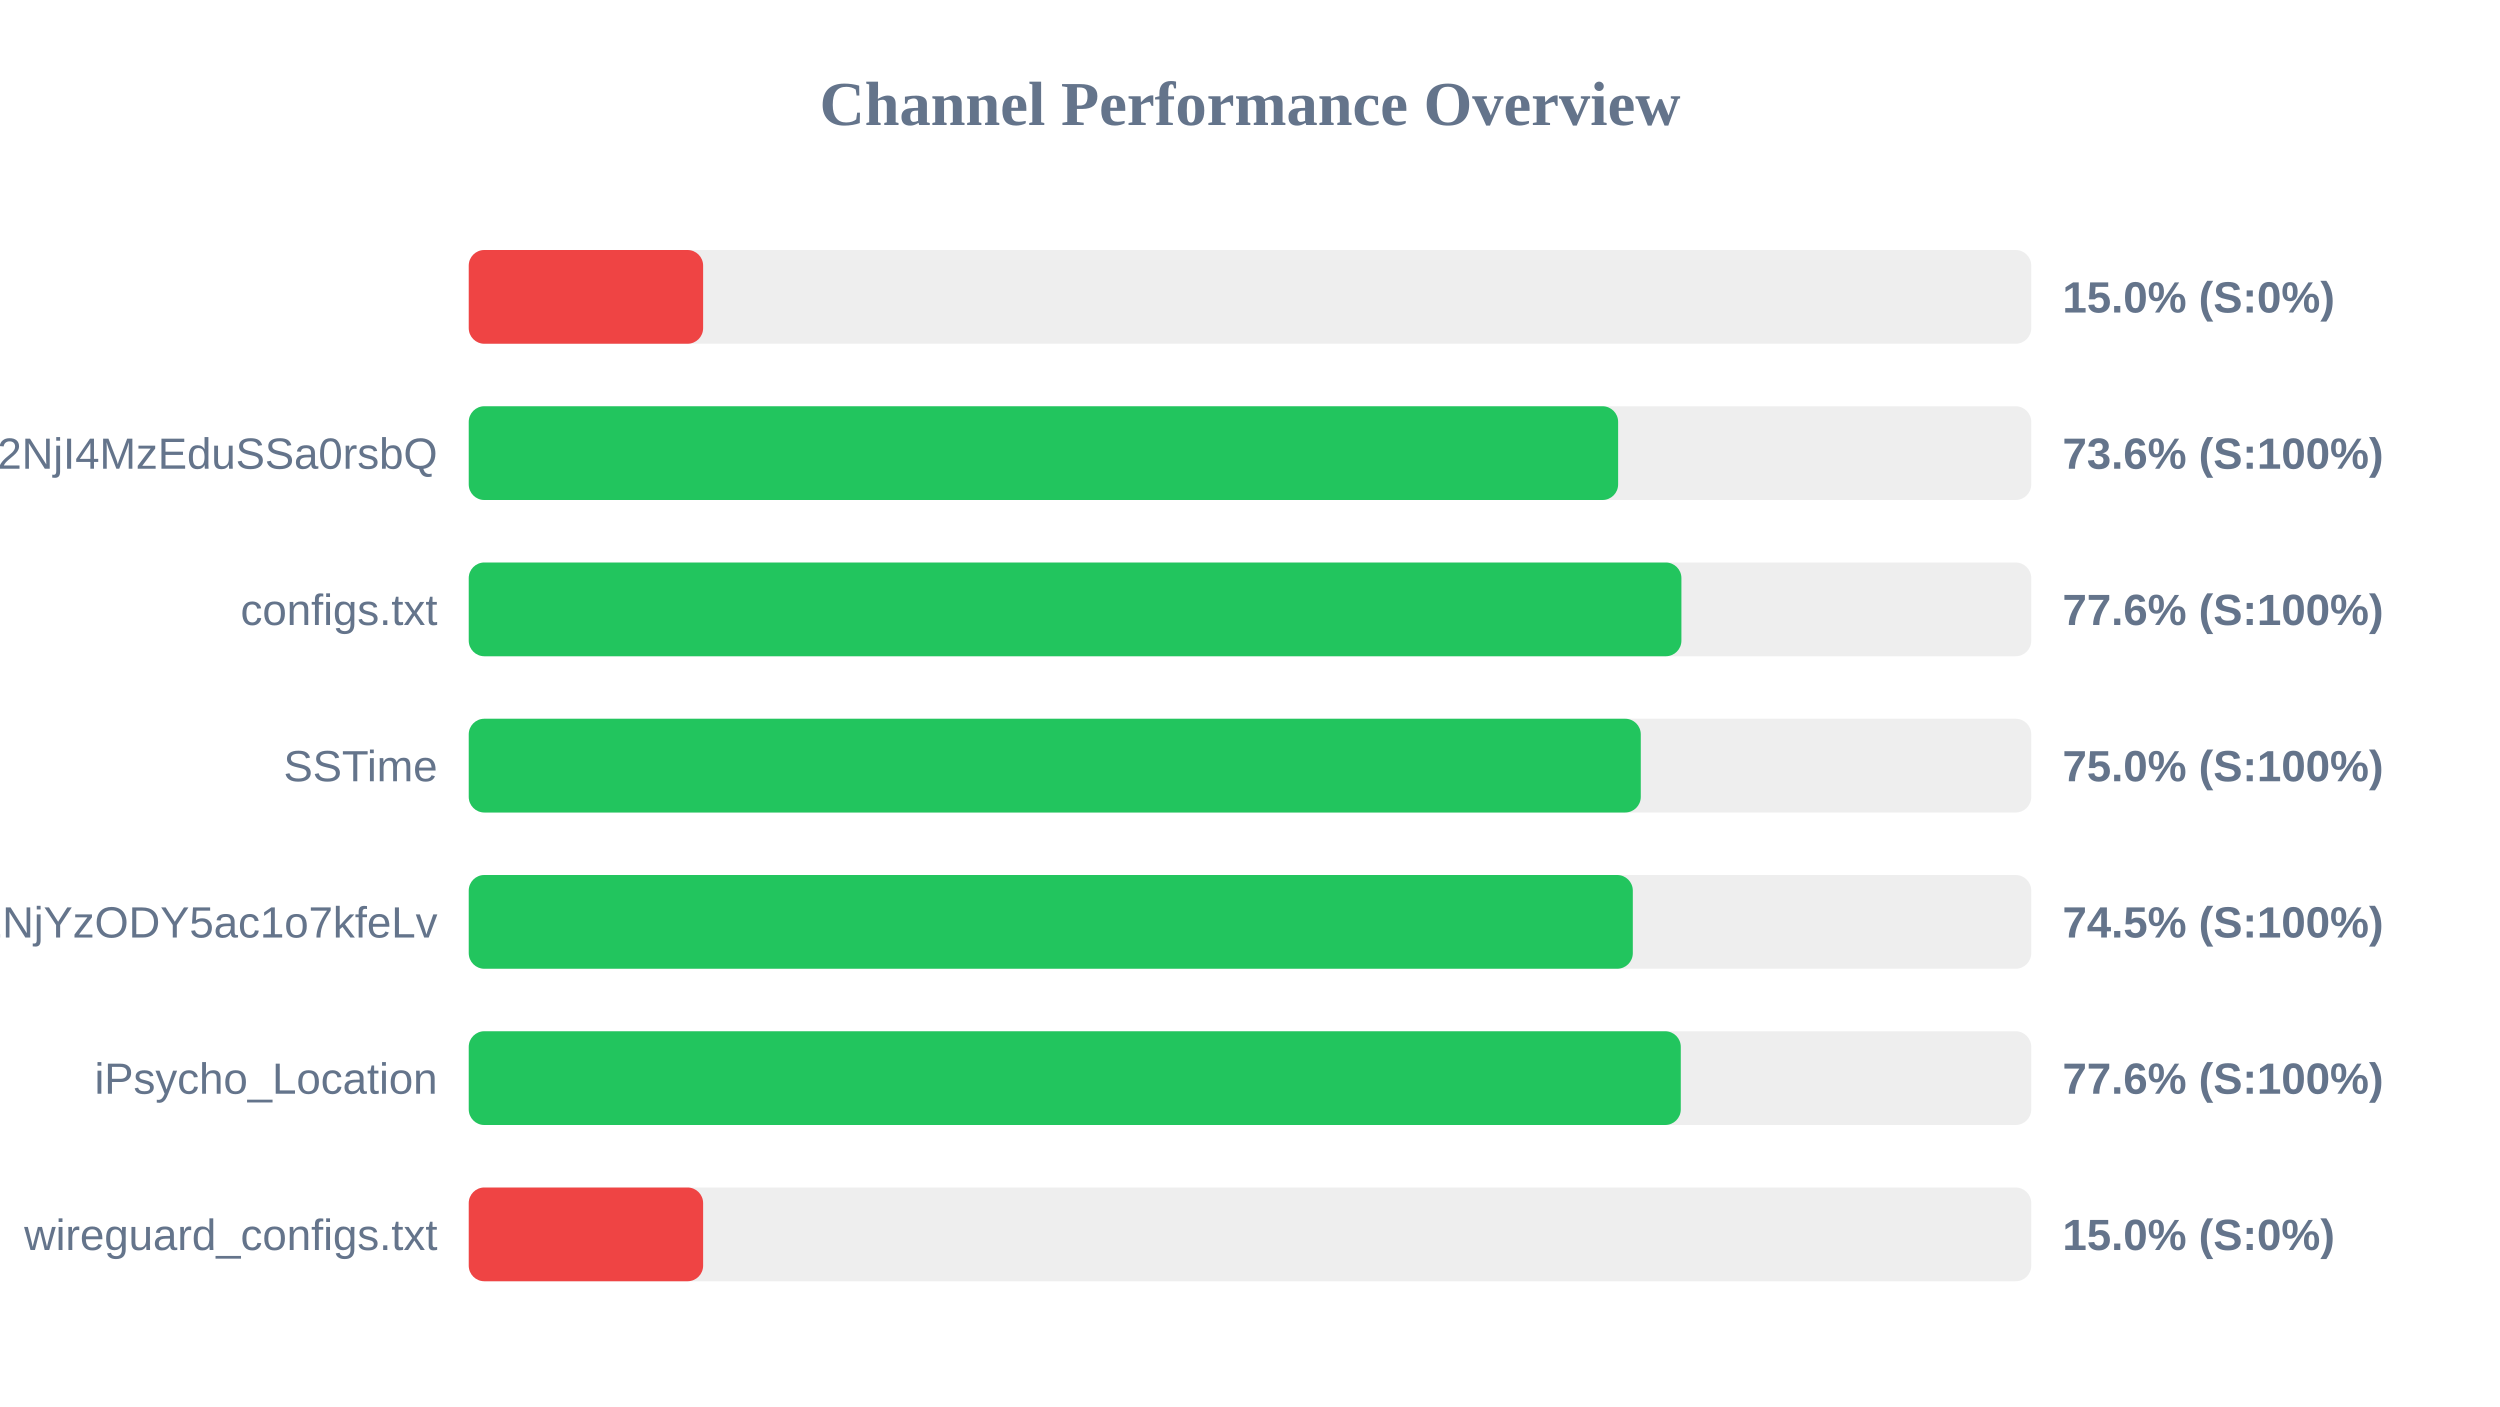
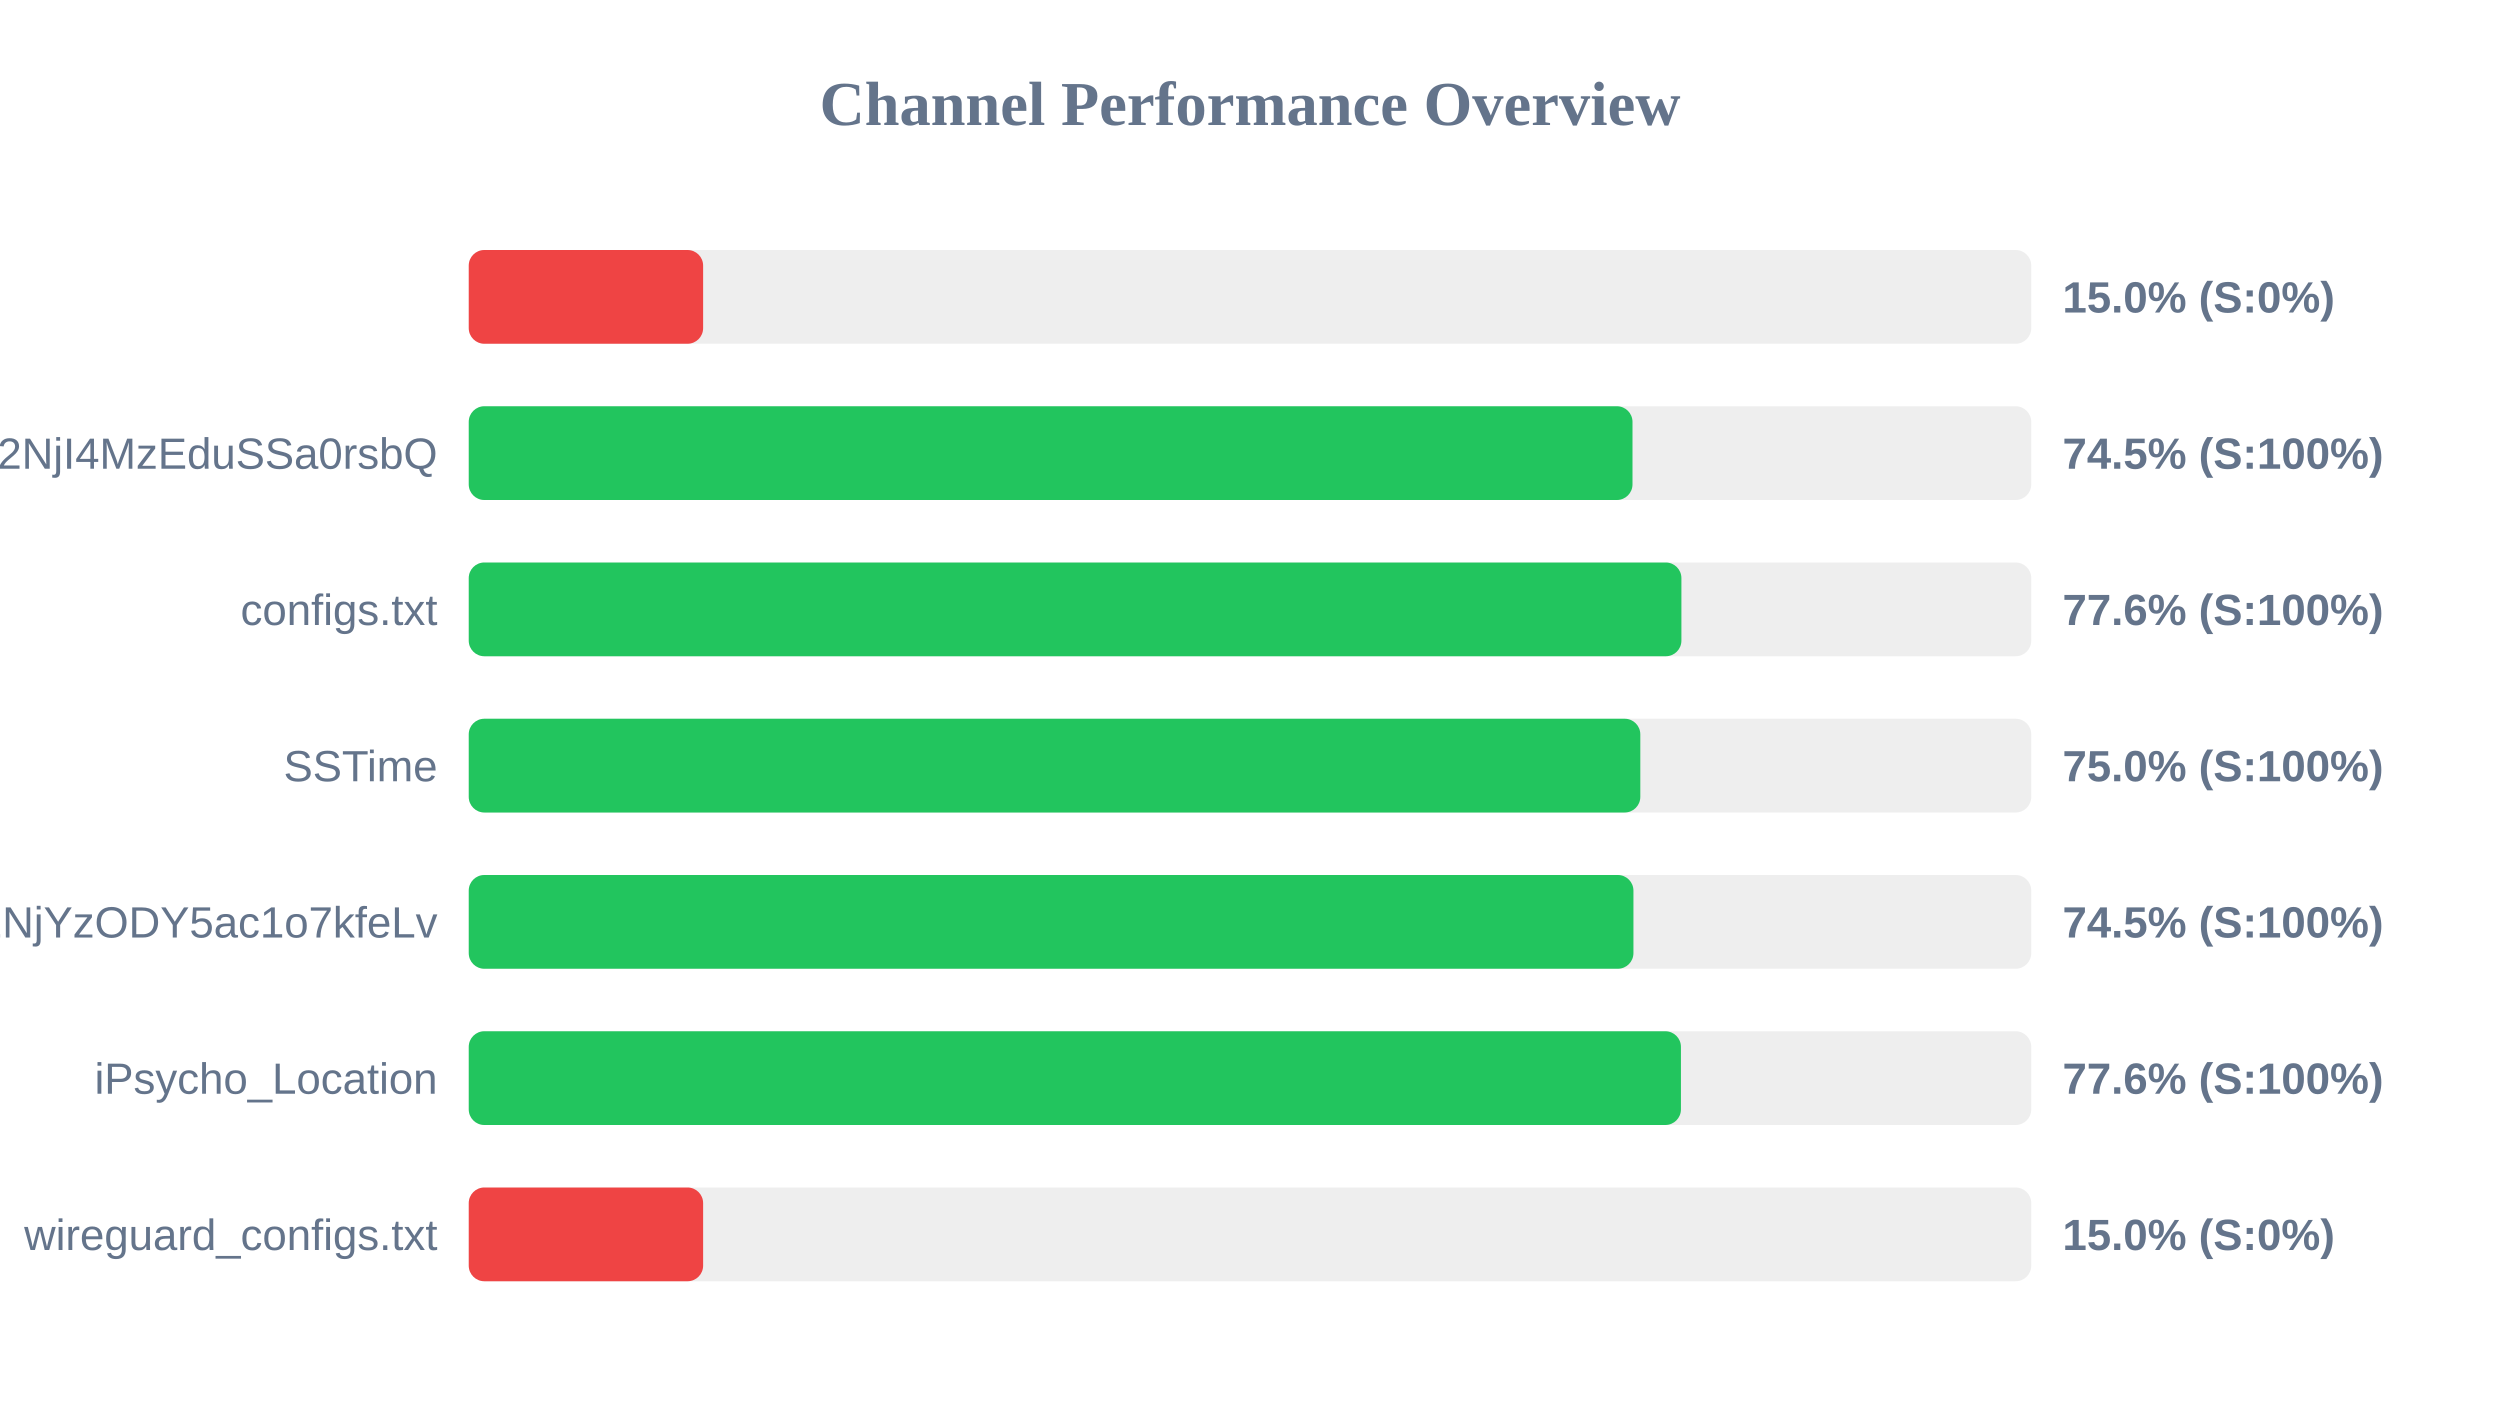
<svg xmlns="http://www.w3.org/2000/svg" width="800" height="450" version="1.1">
  <style>
        .row { font: 14px Arial; fill: #64748b; }
        .score { font: bold 14px Arial; fill: #64748b; }
    </style>
  <text x="400" y="40" text-anchor="middle" font-size="20px" font-weight="bold" fill="#64748b">Channel Performance Overview</text>
  <rect x="150" y="80" width="500" height="30" fill="#eee" rx="5" />
  <rect x="150" y="80" width="75.0" height="30" fill="#ef4444" rx="5" />
  <text x="140" y="100" text-anchor="end" class="row" />
  <text x="660" y="100" text-anchor="start" class="score">15.0% (S:0%)</text>
  <rect x="150" y="130" width="500" height="30" fill="#eee" rx="5" />
-   <rect x="150" y="130" width="367.8" height="30" fill="#22c55e" rx="5" />
+   <rect x="150" y="130" width="372.4" height="30" fill="#22c55e" rx="5" />
  <text x="140" y="150" text-anchor="end" class="row">NTYyMjc2NDA5LDE3NDU2NjI4MzEduSSa0rsbQ</text>
-   <text x="660" y="150" text-anchor="start" class="score">73.6% (S:100%)</text>
+   <text x="660" y="150" text-anchor="start" class="score">74.5% (S:100%)</text>
  <rect x="150" y="180" width="500" height="30" fill="#eee" rx="5" />
  <rect x="150" y="180" width="388.05" height="30" fill="#22c55e" rx="5" />
  <text x="140" y="200" text-anchor="end" class="row">configs.txt</text>
  <text x="660" y="200" text-anchor="start" class="score">77.6% (S:100%)</text>
  <rect x="150" y="230" width="500" height="30" fill="#eee" rx="5" />
-   <rect x="150" y="230" width="375.05" height="30" fill="#22c55e" rx="5" />
+   <rect x="150" y="230" width="374.9" height="30" fill="#22c55e" rx="5" />
  <text x="140" y="250" text-anchor="end" class="row">SSTime</text>
  <text x="660" y="250" text-anchor="start" class="score">75.0% (S:100%)</text>
  <rect x="150" y="280" width="500" height="30" fill="#eee" rx="5" />
-   <rect x="150" y="280" width="372.5" height="30" fill="#22c55e" rx="5" />
+   <rect x="150" y="280" width="372.7" height="30" fill="#22c55e" rx="5" />
  <text x="140" y="300" text-anchor="end" class="row">NjE3Mzg1MTE4MywxNzQ1NjYzODY5ac1o7kfeLv</text>
  <text x="660" y="300" text-anchor="start" class="score">74.5% (S:100%)</text>
  <rect x="150" y="330" width="500" height="30" fill="#eee" rx="5" />
-   <rect x="150" y="330" width="387.85" height="30" fill="#22c55e" rx="5" />
+   <rect x="150" y="330" width="387.9" height="30" fill="#22c55e" rx="5" />
  <text x="140" y="350" text-anchor="end" class="row">iPsycho_Location</text>
  <text x="660" y="350" text-anchor="start" class="score">77.6% (S:100%)</text>
  <rect x="150" y="380" width="500" height="30" fill="#eee" rx="5" />
  <rect x="150" y="380" width="75.0" height="30" fill="#ef4444" rx="5" />
  <text x="140" y="400" text-anchor="end" class="row">wireguard_configs.txt</text>
  <text x="660" y="400" text-anchor="start" class="score">15.0% (S:0%)</text>
</svg>
